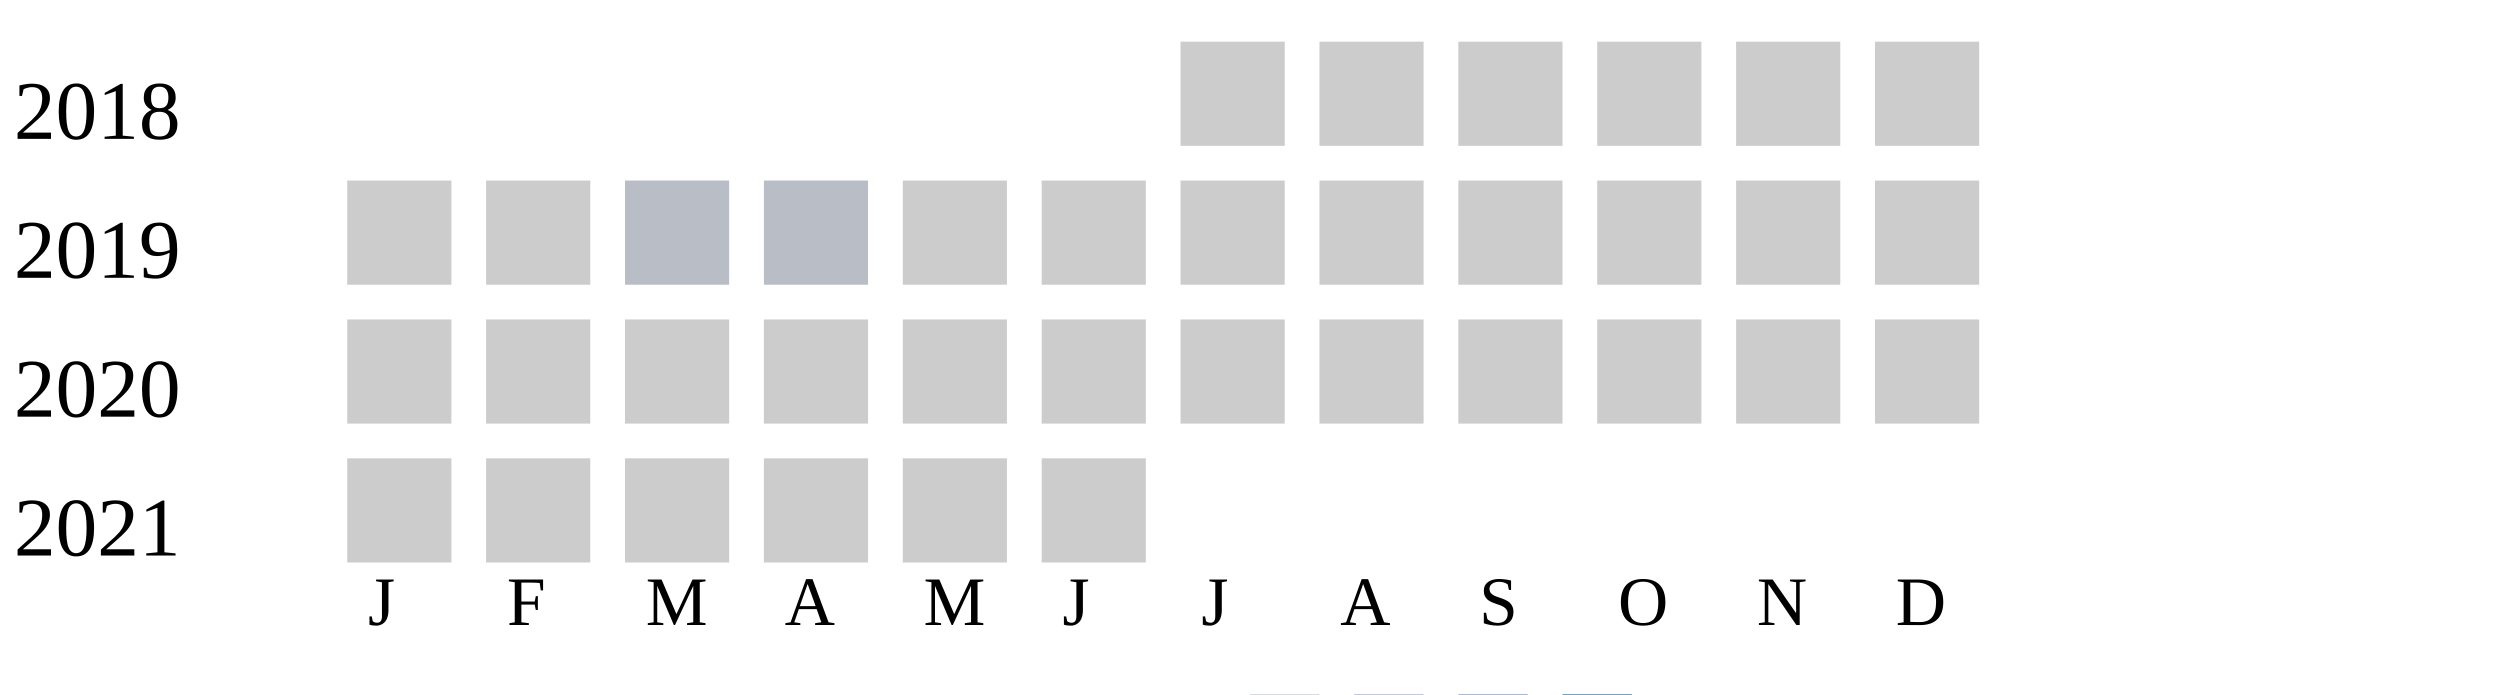
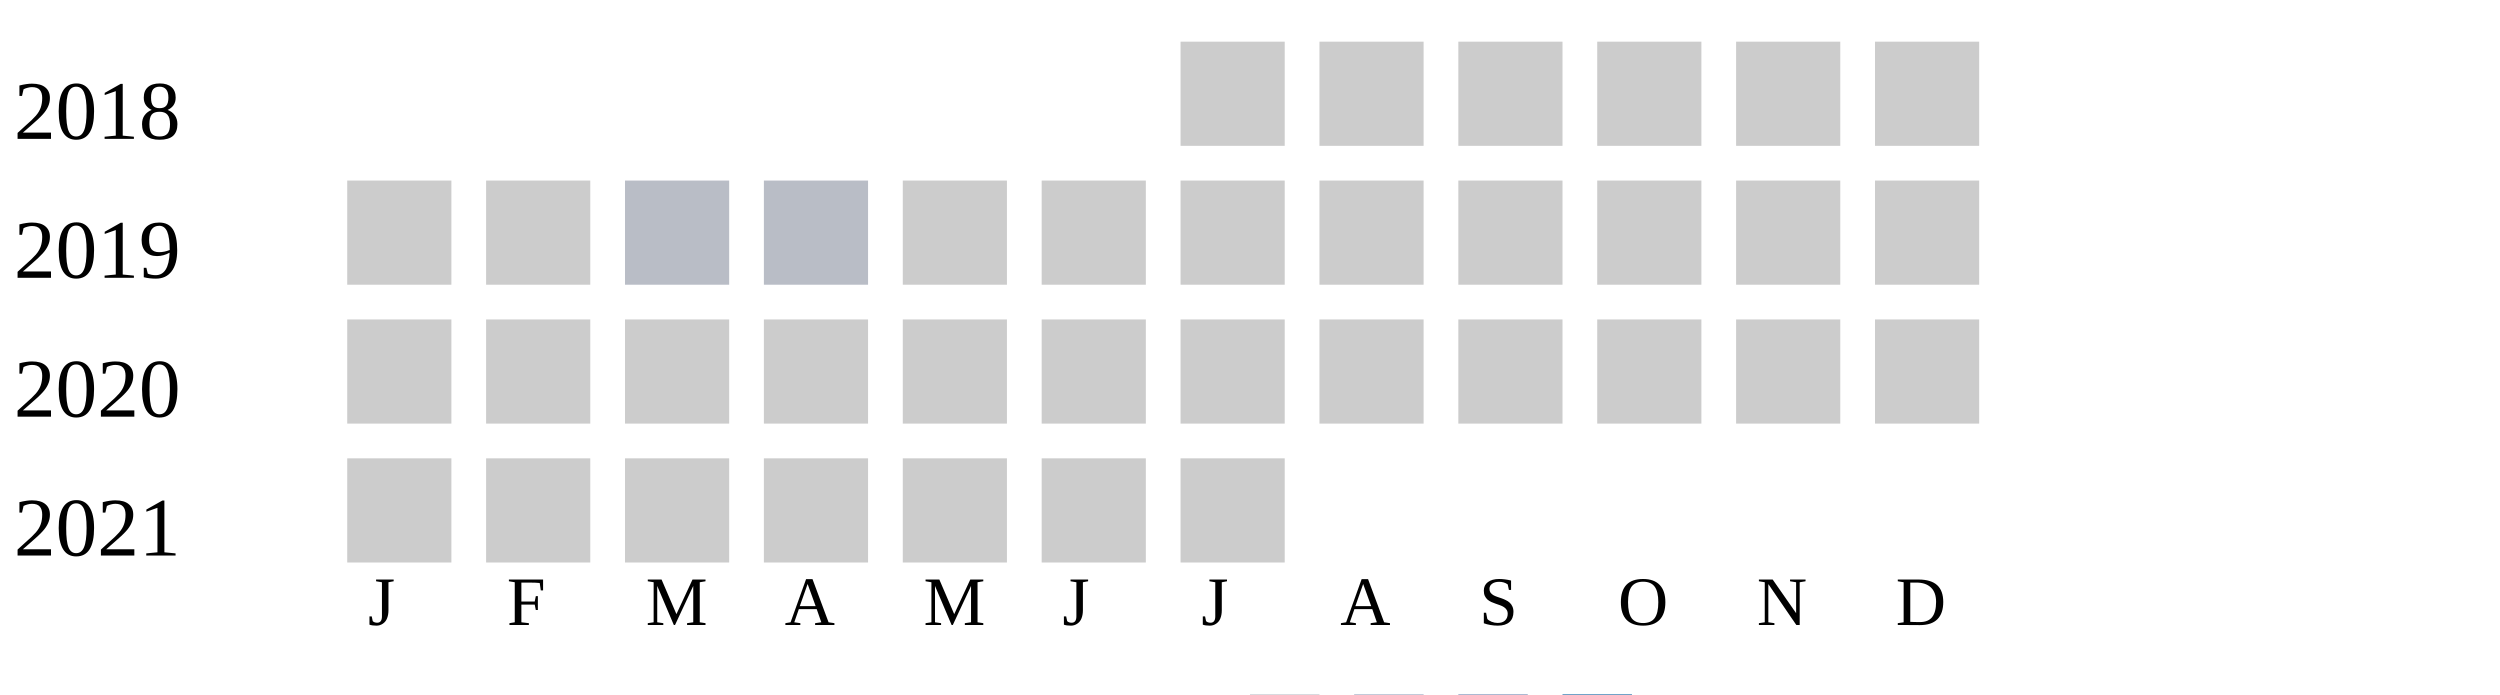
<svg xmlns="http://www.w3.org/2000/svg" width="360" height="100">
  <g transform="translate(0 0)">
    <text x="2" y="20">2018</text>
    <rect x="170" y="6" width="15" height="15" fill="#cccccc" />
    <rect x="190" y="6" width="15" height="15" fill="#cccccc" />
    <rect x="210" y="6" width="15" height="15" fill="#cccccc" />
    <rect x="230" y="6" width="15" height="15" fill="#cccccc" />
    <rect x="250" y="6" width="15" height="15" fill="#cccccc" />
    <rect x="270" y="6" width="15" height="15" fill="#cccccc" />
  </g>
  <g transform="translate(0 20)">
    <text x="2" y="20">2019</text>
    <rect x="50" y="6" width="15" height="15" fill="#cccccc" />
    <rect x="70" y="6" width="15" height="15" fill="#cccccc" />
    <rect x="90" y="6" width="15" height="15" fill="#b9bdc6" />
    <rect x="110" y="6" width="15" height="15" fill="#b9bdc6" />
    <rect x="130" y="6" width="15" height="15" fill="#cccccc" />
    <rect x="150" y="6" width="15" height="15" fill="#cccccc" />
    <rect x="170" y="6" width="15" height="15" fill="#cccccc" />
    <rect x="190" y="6" width="15" height="15" fill="#cccccc" />
    <rect x="210" y="6" width="15" height="15" fill="#cccccc" />
    <rect x="230" y="6" width="15" height="15" fill="#cccccc" />
    <rect x="250" y="6" width="15" height="15" fill="#cccccc" />
    <rect x="270" y="6" width="15" height="15" fill="#cccccc" />
  </g>
  <g transform="translate(0 40)">
    <text x="2" y="20">2020</text>
    <rect x="50" y="6" width="15" height="15" fill="#cccccc" />
    <rect x="70" y="6" width="15" height="15" fill="#cccccc" />
    <rect x="90" y="6" width="15" height="15" fill="#cccccc" />
    <rect x="110" y="6" width="15" height="15" fill="#cccccc" />
    <rect x="130" y="6" width="15" height="15" fill="#cccccc" />
    <rect x="150" y="6" width="15" height="15" fill="#cccccc" />
    <rect x="170" y="6" width="15" height="15" fill="#cccccc" />
    <rect x="190" y="6" width="15" height="15" fill="#cccccc" />
    <rect x="210" y="6" width="15" height="15" fill="#cccccc" />
    <rect x="230" y="6" width="15" height="15" fill="#cccccc" />
    <rect x="250" y="6" width="15" height="15" fill="#cccccc" />
    <rect x="270" y="6" width="15" height="15" fill="#cccccc" />
  </g>
  <g transform="translate(0 60)">
    <text x="2" y="20">2021</text>
    <rect x="50" y="6" width="15" height="15" fill="#cccccc" />
    <rect x="70" y="6" width="15" height="15" fill="#cccccc" />
    <rect x="90" y="6" width="15" height="15" fill="#cccccc" />
    <rect x="110" y="6" width="15" height="15" fill="#cccccc" />
    <rect x="130" y="6" width="15" height="15" fill="#cccccc" />
    <rect x="150" y="6" width="15" height="15" fill="#cccccc" />
+     <rect x="170" y="6" width="15" height="15" fill="#cccccc" />
  </g>
  <text style="font-size: 10px; text-align: center" x="53" y="90">J</text>
  <text style="font-size: 10px; text-align: center" x="73" y="90">F</text>
  <text style="font-size: 10px; text-align: center" x="93" y="90">M</text>
  <text style="font-size: 10px; text-align: center" x="113" y="90">A</text>
  <text style="font-size: 10px; text-align: center" x="133" y="90">M</text>
  <text style="font-size: 10px; text-align: center" x="153" y="90">J</text>
  <text style="font-size: 10px; text-align: center" x="173" y="90">J</text>
  <text style="font-size: 10px; text-align: center" x="193" y="90">A</text>
  <text style="font-size: 10px; text-align: center" x="213" y="90">S</text>
  <text style="font-size: 10px; text-align: center" x="233" y="90">O</text>
  <text style="font-size: 10px; text-align: center" x="253" y="90">N</text>
  <text style="font-size: 10px; text-align: center" x="273" y="90">D</text>
  <text style="font-size: 10px;" x="155" y="109">Less</text>
  <rect fill="#b9bdc6" width="10" height="10" x="180" y="100" />
  <rect fill="#919fba" width="10" height="10" x="195" y="100" />
  <rect fill="#6882ae" width="10" height="10" x="210" y="100" />
  <rect fill="#005a9c" width="10" height="10" x="225" y="100" />
  <text x="240" y="109" style="font-size: 10px;">More</text>
</svg>
